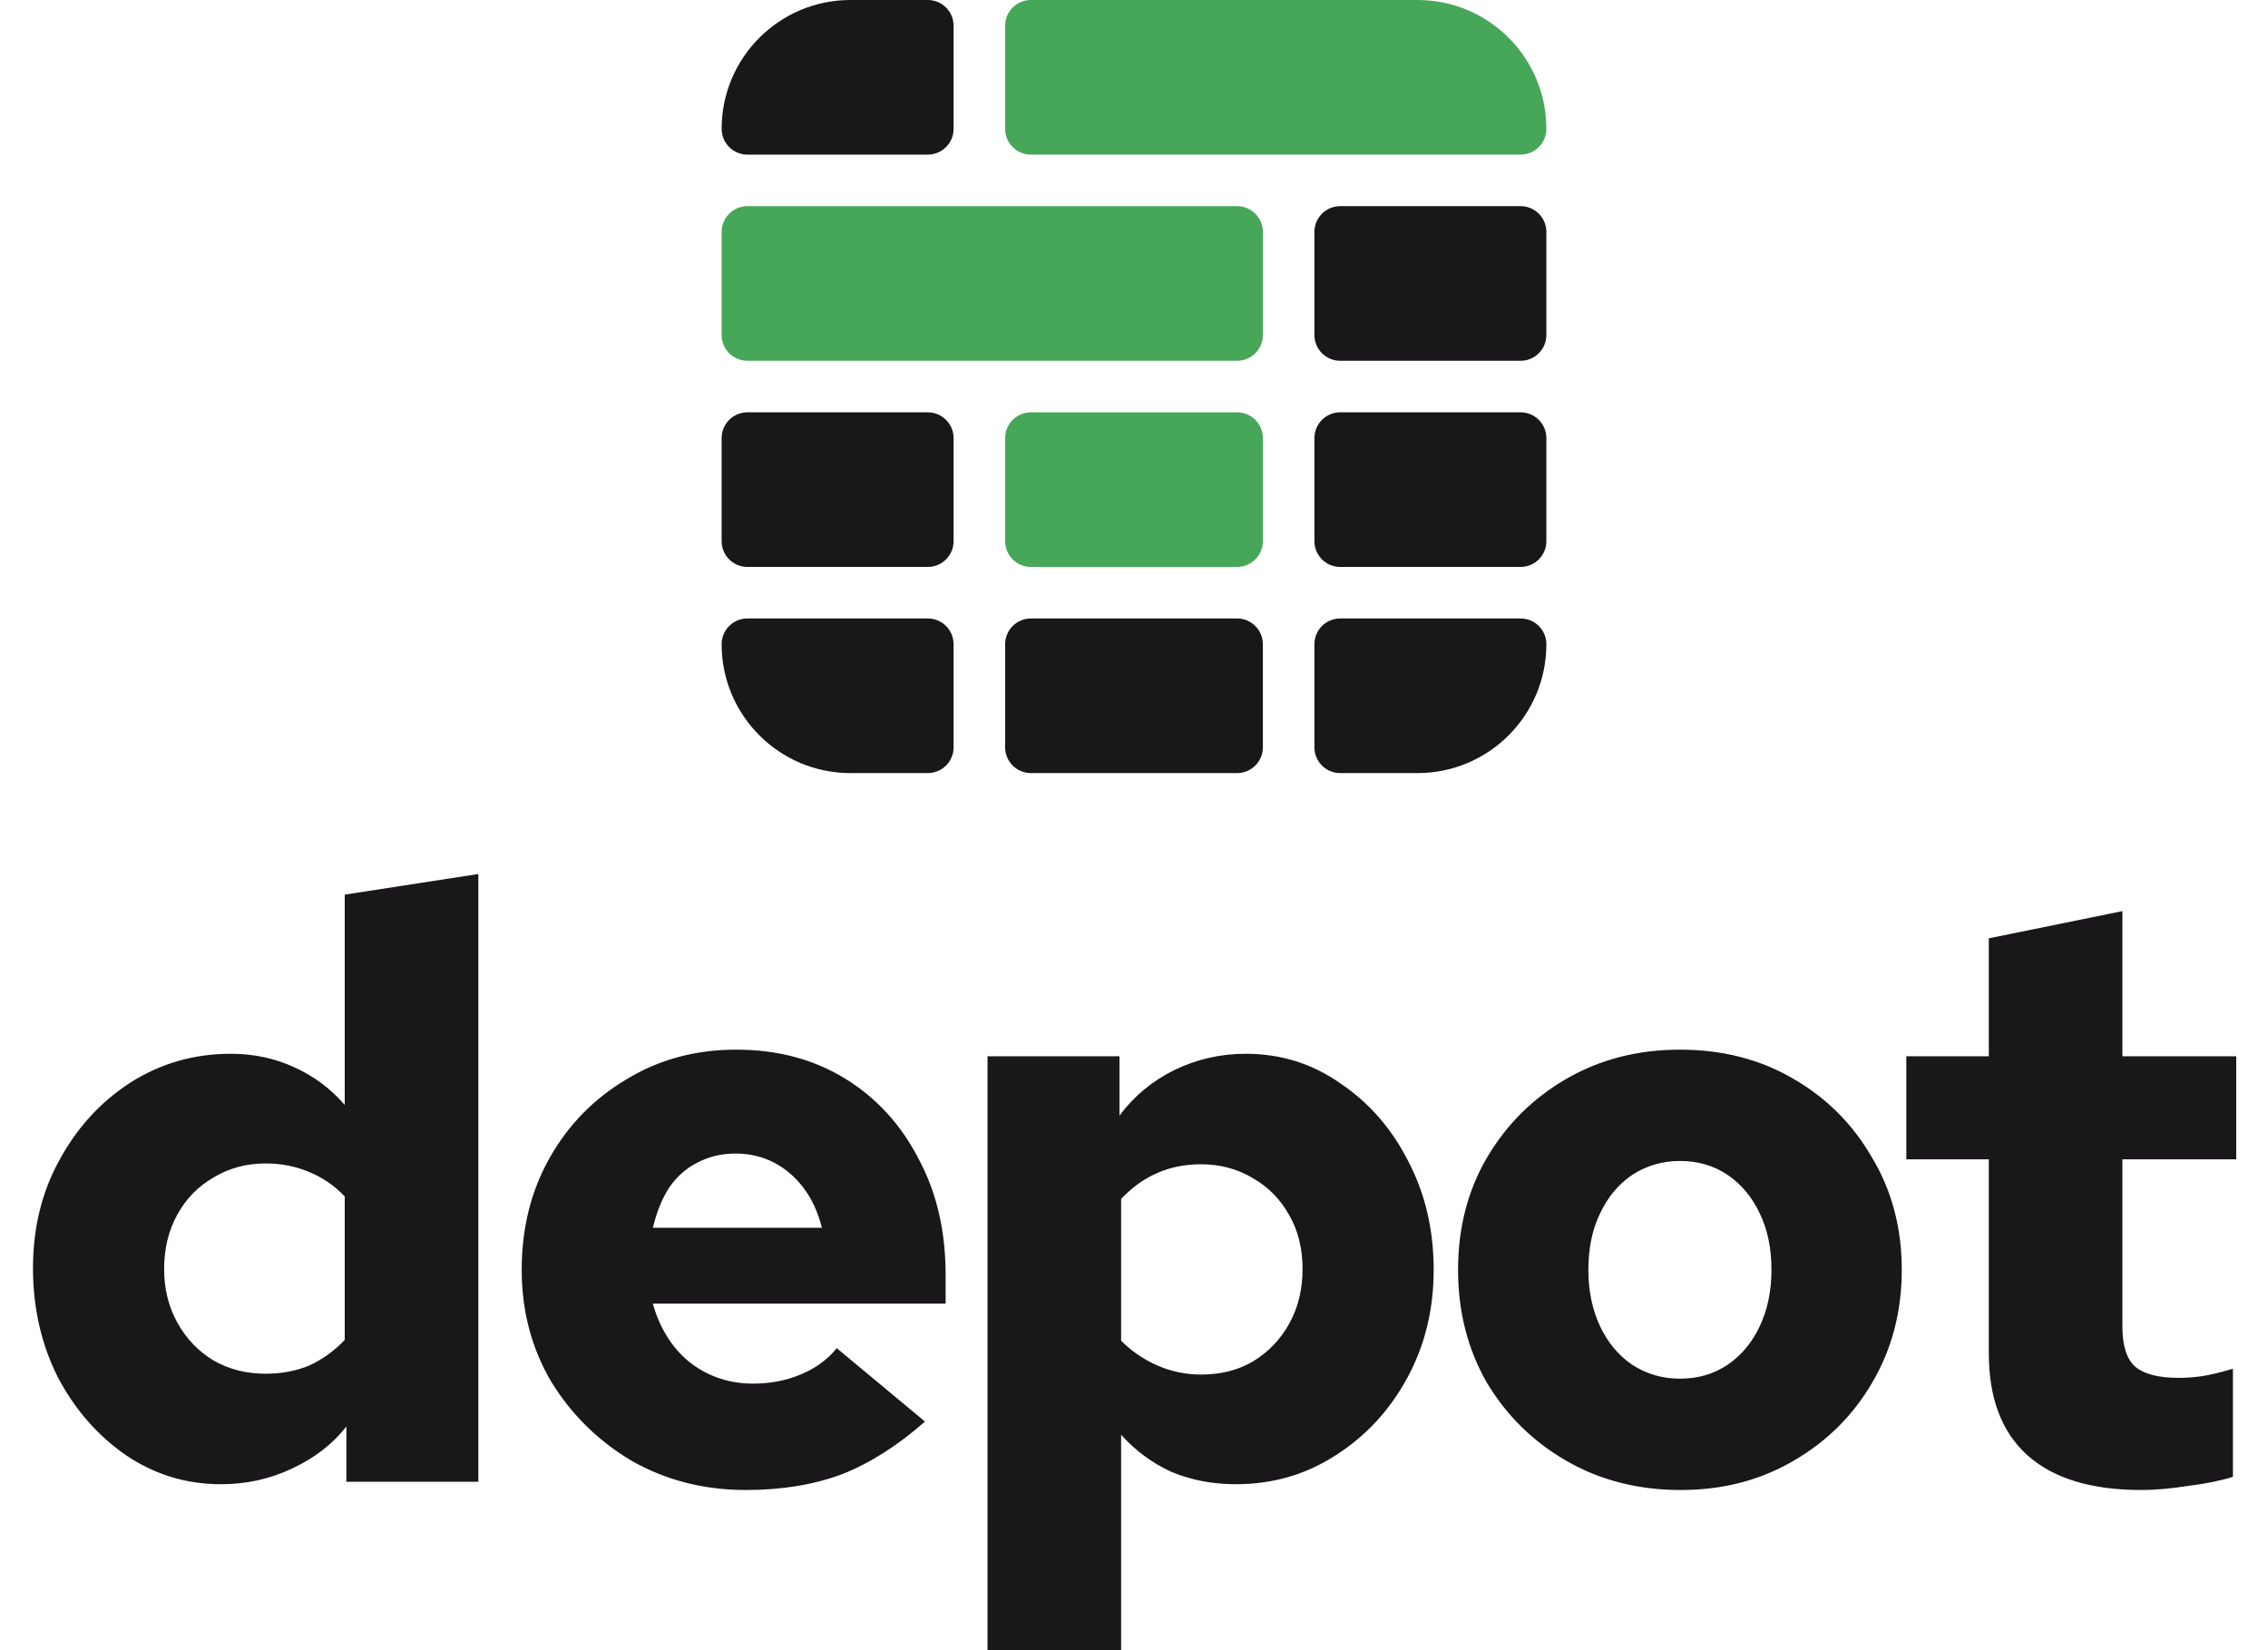
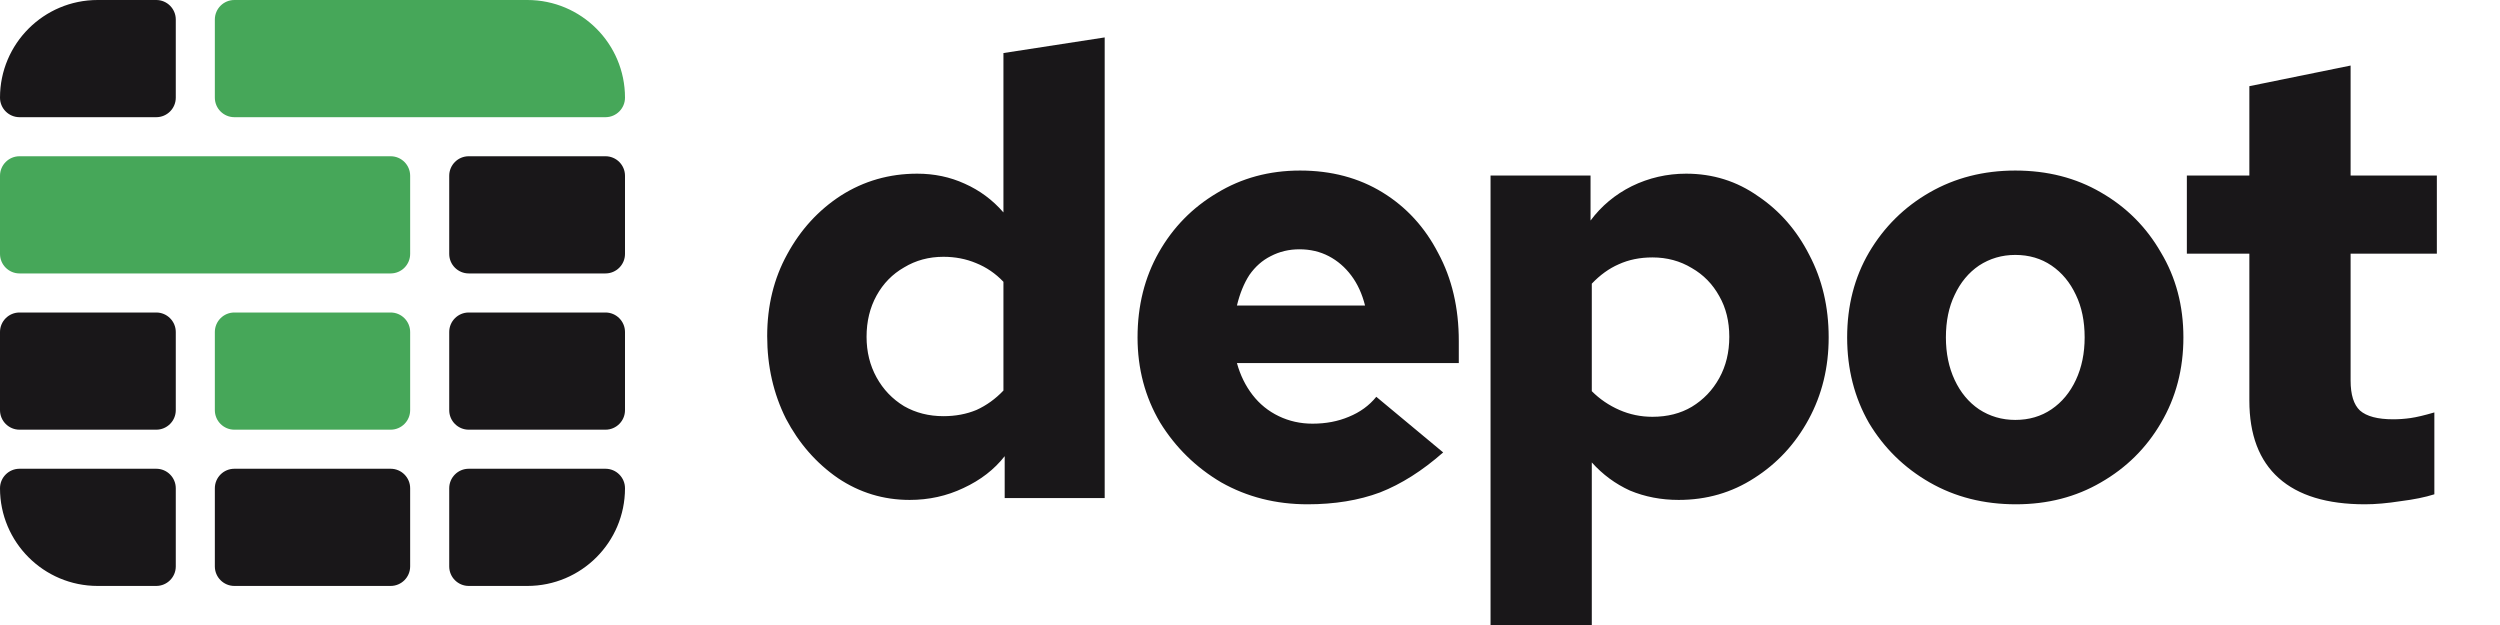
- <svg xmlns="http://www.w3.org/2000/svg" width="176" height="128" viewBox="0 0 176 128" fill="none">
-   <path d="M17.152 115.192C14.464 115.192 12.011 114.445 9.792 112.952C7.573 111.416 5.803 109.389 4.48 106.872C3.2 104.312 2.56 101.496 2.56 98.424C2.56 95.309 3.243 92.515 4.608 90.04C5.973 87.523 7.808 85.517 10.112 84.024C12.459 82.531 15.061 81.784 17.92 81.784C19.669 81.784 21.291 82.125 22.784 82.808C24.32 83.491 25.643 84.472 26.752 85.752V69.432L37.12 67.832V115H26.88V110.712C25.813 112.077 24.405 113.165 22.656 113.976C20.949 114.787 19.115 115.192 17.152 115.192ZM20.608 106.616C21.845 106.616 22.976 106.403 24 105.976C25.024 105.507 25.941 104.845 26.752 103.992V92.856C25.941 92.003 25.003 91.363 23.936 90.936C22.912 90.509 21.803 90.296 20.608 90.296C19.115 90.296 17.771 90.659 16.576 91.384C15.381 92.067 14.443 93.027 13.76 94.264C13.077 95.501 12.736 96.909 12.736 98.488C12.736 100.024 13.077 101.411 13.76 102.648C14.443 103.885 15.381 104.867 16.576 105.592C17.771 106.275 19.115 106.616 20.608 106.616ZM57.893 115.64C54.65 115.64 51.706 114.893 49.061 113.4C46.458 111.864 44.368 109.816 42.789 107.256C41.253 104.653 40.485 101.752 40.485 98.552C40.485 95.309 41.21 92.408 42.661 89.848C44.112 87.288 46.096 85.261 48.613 83.768C51.13 82.232 53.968 81.464 57.125 81.464C60.325 81.464 63.141 82.211 65.573 83.704C68.005 85.197 69.904 87.267 71.269 89.912C72.677 92.515 73.381 95.523 73.381 98.936V101.176H50.661C51.002 102.413 51.536 103.501 52.261 104.44C52.986 105.379 53.882 106.104 54.949 106.616C56.016 107.128 57.168 107.384 58.405 107.384C59.77 107.384 61.008 107.149 62.117 106.68C63.269 106.211 64.208 105.528 64.933 104.632L71.781 110.328C69.648 112.205 67.493 113.571 65.317 114.424C63.141 115.235 60.666 115.64 57.893 115.64ZM50.661 95.288H63.781C63.482 94.093 63.013 93.069 62.373 92.216C61.733 91.363 60.965 90.701 60.069 90.232C59.173 89.763 58.17 89.528 57.061 89.528C55.994 89.528 55.013 89.763 54.117 90.232C53.264 90.659 52.538 91.299 51.941 92.152C51.386 93.005 50.96 94.051 50.661 95.288ZM76.632 128.376V81.976H86.872V86.584C87.981 85.091 89.389 83.917 91.096 83.064C92.845 82.211 94.701 81.784 96.664 81.784C99.395 81.784 101.848 82.552 104.024 84.088C106.243 85.581 107.992 87.587 109.272 90.104C110.595 92.621 111.256 95.437 111.256 98.552C111.256 101.624 110.573 104.419 109.208 106.936C107.843 109.453 105.987 111.459 103.64 112.952C101.336 114.445 98.755 115.192 95.896 115.192C94.104 115.192 92.44 114.872 90.904 114.232C89.411 113.549 88.109 112.589 87 111.352V128.376H76.632ZM93.208 106.68C94.744 106.68 96.088 106.339 97.24 105.656C98.435 104.931 99.373 103.949 100.056 102.712C100.739 101.475 101.08 100.067 101.08 98.488C101.08 96.909 100.739 95.523 100.056 94.328C99.373 93.091 98.435 92.131 97.24 91.448C96.045 90.723 94.701 90.36 93.208 90.36C91.928 90.36 90.776 90.595 89.752 91.064C88.771 91.491 87.853 92.152 87 93.048V104.056C87.811 104.867 88.749 105.507 89.816 105.976C90.883 106.445 92.013 106.68 93.208 106.68ZM130.428 115.64C127.142 115.64 124.198 114.893 121.596 113.4C118.993 111.907 116.924 109.88 115.388 107.32C113.894 104.717 113.148 101.795 113.148 98.552C113.148 95.309 113.894 92.408 115.388 89.848C116.924 87.245 118.993 85.197 121.596 83.704C124.198 82.211 127.121 81.464 130.364 81.464C133.649 81.464 136.572 82.211 139.132 83.704C141.734 85.197 143.782 87.245 145.276 89.848C146.812 92.408 147.58 95.309 147.58 98.552C147.58 101.795 146.812 104.717 145.276 107.32C143.782 109.88 141.734 111.907 139.132 113.4C136.572 114.893 133.67 115.64 130.428 115.64ZM130.364 107C131.772 107 133.009 106.637 134.076 105.912C135.142 105.187 135.974 104.184 136.572 102.904C137.169 101.624 137.468 100.173 137.468 98.552C137.468 96.888 137.169 95.437 136.572 94.2C135.974 92.92 135.142 91.917 134.076 91.192C133.009 90.467 131.772 90.104 130.364 90.104C128.998 90.104 127.761 90.467 126.652 91.192C125.585 91.917 124.753 92.92 124.156 94.2C123.558 95.437 123.26 96.888 123.26 98.552C123.26 100.173 123.558 101.624 124.156 102.904C124.753 104.184 125.585 105.187 126.652 105.912C127.761 106.637 128.998 107 130.364 107ZM166.174 115.64C162.291 115.64 159.347 114.744 157.342 112.952C155.337 111.16 154.334 108.515 154.334 105.016V89.976H147.934V81.976H154.334V72.824L164.702 70.712V81.976H173.534V89.976H164.702V102.968C164.702 104.419 165.022 105.443 165.662 106.04C166.345 106.637 167.475 106.936 169.054 106.936C169.651 106.936 170.249 106.893 170.846 106.808C171.443 106.723 172.254 106.531 173.278 106.232V114.616C172.339 114.915 171.187 115.149 169.822 115.32C168.457 115.533 167.241 115.64 166.174 115.64Z" fill="#191719" />
-   <path d="M56 10C56 4.477 60.477 0 66 0H72C73.105 0 74 0.895 74 2V10C74 11.105 73.105 12 72 12H58C56.895 12 56 11.105 56 10V10Z" fill="#191719" />
-   <rect x="56" y="32" width="18" height="12" rx="2" fill="#191719" />
-   <path d="M56 50C56 48.895 56.895 48 58 48H72C73.105 48 74 48.895 74 50V58C74 59.105 73.105 60 72 60H66C60.477 60 56 55.523 56 50V50Z" fill="#191719" />
-   <rect x="78" y="48" width="20" height="12" rx="2" fill="#191719" />
-   <path d="M102 50C102 48.895 102.895 48 104 48H118C119.105 48 120 48.895 120 50V50C120 55.523 115.523 60 110 60H104C102.895 60 102 59.105 102 58V50Z" fill="#191719" />
-   <rect x="102" y="32" width="18" height="12" rx="2" fill="#191719" />
-   <rect x="102" y="16" width="18" height="12" rx="2" fill="#191719" />
-   <path d="M78 2C78 0.895 78.895 0 80 0H110C115.523 0 120 4.477 120 10V10C120 11.105 119.105 12 118 12H80C78.895 12 78 11.105 78 10V2Z" fill="#46A759" />
-   <rect x="56" y="16" width="42" height="12" rx="2" fill="#46A759" />
-   <rect x="78" y="32" width="20" height="12" rx="2" fill="#46A759" />
+ <svg xmlns="http://www.w3.org/2000/svg" width="256" height="64" viewBox="0 0 256 64" fill="none">
+   <path d="M93.152 51.192C90.464 51.192 88.011 50.445 85.792 48.952C83.573 47.416 81.803 45.389 80.48 42.872C79.2 40.312 78.56 37.496 78.56 34.424C78.56 31.309 79.243 28.515 80.608 26.04C81.973 23.523 83.808 21.517 86.112 20.024C88.459 18.531 91.061 17.784 93.92 17.784C95.669 17.784 97.291 18.125 98.784 18.808C100.32 19.491 101.643 20.472 102.752 21.752V5.432L113.12 3.832V51H102.88V46.712C101.813 48.077 100.405 49.165 98.656 49.976C96.949 50.787 95.115 51.192 93.152 51.192ZM96.608 42.616C97.845 42.616 98.976 42.403 100 41.976C101.024 41.507 101.941 40.845 102.752 39.992V28.856C101.941 28.003 101.003 27.363 99.936 26.936C98.912 26.509 97.803 26.296 96.608 26.296C95.115 26.296 93.771 26.659 92.576 27.384C91.381 28.067 90.443 29.027 89.76 30.264C89.077 31.501 88.736 32.909 88.736 34.488C88.736 36.024 89.077 37.411 89.76 38.648C90.443 39.885 91.381 40.867 92.576 41.592C93.771 42.275 95.115 42.616 96.608 42.616ZM133.893 51.64C130.65 51.64 127.706 50.893 125.061 49.4C122.458 47.864 120.368 45.816 118.789 43.256C117.253 40.653 116.485 37.752 116.485 34.552C116.485 31.309 117.21 28.408 118.661 25.848C120.112 23.288 122.096 21.261 124.613 19.768C127.13 18.232 129.968 17.464 133.125 17.464C136.325 17.464 139.141 18.211 141.573 19.704C144.005 21.197 145.904 23.267 147.269 25.912C148.677 28.515 149.381 31.523 149.381 34.936V37.176H126.661C127.002 38.413 127.536 39.501 128.261 40.44C128.986 41.379 129.882 42.104 130.949 42.616C132.016 43.128 133.168 43.384 134.405 43.384C135.77 43.384 137.008 43.149 138.117 42.68C139.269 42.211 140.208 41.528 140.933 40.632L147.781 46.328C145.648 48.205 143.493 49.571 141.317 50.424C139.141 51.235 136.666 51.64 133.893 51.64ZM126.661 31.288H139.781C139.482 30.093 139.013 29.069 138.373 28.216C137.733 27.363 136.965 26.701 136.069 26.232C135.173 25.763 134.17 25.528 133.061 25.528C131.994 25.528 131.013 25.763 130.117 26.232C129.264 26.659 128.538 27.299 127.941 28.152C127.386 29.005 126.96 30.051 126.661 31.288ZM152.632 64.376V17.976H162.872V22.584C163.981 21.091 165.389 19.917 167.096 19.064C168.845 18.211 170.701 17.784 172.664 17.784C175.395 17.784 177.848 18.552 180.024 20.088C182.243 21.581 183.992 23.587 185.272 26.104C186.595 28.621 187.256 31.437 187.256 34.552C187.256 37.624 186.573 40.419 185.208 42.936C183.843 45.453 181.987 47.459 179.64 48.952C177.336 50.445 174.755 51.192 171.896 51.192C170.104 51.192 168.44 50.872 166.904 50.232C165.411 49.549 164.109 48.589 163 47.352V64.376H152.632ZM169.208 42.68C170.744 42.68 172.088 42.339 173.24 41.656C174.435 40.931 175.373 39.949 176.056 38.712C176.739 37.475 177.08 36.067 177.08 34.488C177.08 32.909 176.739 31.523 176.056 30.328C175.373 29.091 174.435 28.131 173.24 27.448C172.045 26.723 170.701 26.36 169.208 26.36C167.928 26.36 166.776 26.595 165.752 27.064C164.771 27.491 163.853 28.152 163 29.048V40.056C163.811 40.867 164.749 41.507 165.816 41.976C166.883 42.445 168.013 42.68 169.208 42.68ZM206.428 51.64C203.142 51.64 200.198 50.893 197.596 49.4C194.993 47.907 192.924 45.88 191.388 43.32C189.894 40.717 189.148 37.795 189.148 34.552C189.148 31.309 189.894 28.408 191.388 25.848C192.924 23.245 194.993 21.197 197.596 19.704C200.198 18.211 203.121 17.464 206.364 17.464C209.649 17.464 212.572 18.211 215.132 19.704C217.734 21.197 219.782 23.245 221.276 25.848C222.812 28.408 223.58 31.309 223.58 34.552C223.58 37.795 222.812 40.717 221.276 43.32C219.782 45.88 217.734 47.907 215.132 49.4C212.572 50.893 209.67 51.64 206.428 51.64ZM206.364 43C207.772 43 209.009 42.637 210.076 41.912C211.142 41.187 211.974 40.184 212.572 38.904C213.169 37.624 213.468 36.173 213.468 34.552C213.468 32.888 213.169 31.437 212.572 30.2C211.974 28.92 211.142 27.917 210.076 27.192C209.009 26.467 207.772 26.104 206.364 26.104C204.998 26.104 203.761 26.467 202.652 27.192C201.585 27.917 200.753 28.92 200.156 30.2C199.558 31.437 199.26 32.888 199.26 34.552C199.26 36.173 199.558 37.624 200.156 38.904C200.753 40.184 201.585 41.187 202.652 41.912C203.761 42.637 204.998 43 206.364 43ZM242.174 51.64C238.291 51.64 235.347 50.744 233.342 48.952C231.337 47.16 230.334 44.515 230.334 41.016V25.976H223.934V17.976H230.334V8.824L240.702 6.712V17.976H249.534V25.976H240.702V38.968C240.702 40.419 241.022 41.443 241.662 42.04C242.345 42.637 243.475 42.936 245.054 42.936C245.651 42.936 246.249 42.893 246.846 42.808C247.443 42.723 248.254 42.531 249.278 42.232V50.616C248.339 50.915 247.187 51.149 245.822 51.32C244.457 51.533 243.241 51.64 242.174 51.64Z" fill="#191719" />
+   <path d="M0 10C0 4.477 4.477 0 10 0H16C17.105 0 18 0.895 18 2V10C18 11.105 17.105 12 16 12H2C0.895 12 0 11.105 0 10V10Z" fill="#191719" />
+   <rect y="32" width="18" height="12" rx="2" fill="#191719" />
+   <path d="M0 50C0 48.895 0.895 48 2 48H16C17.105 48 18 48.895 18 50V58C18 59.105 17.105 60 16 60H10C4.477 60 0 55.523 0 50V50Z" fill="#191719" />
+   <rect x="22" y="48" width="20" height="12" rx="2" fill="#191719" />
+   <path d="M46 50C46 48.895 46.895 48 48 48H62C63.105 48 64 48.895 64 50V50C64 55.523 59.523 60 54 60H48C46.895 60 46 59.105 46 58V50Z" fill="#191719" />
+   <rect x="46" y="32" width="18" height="12" rx="2" fill="#191719" />
+   <rect x="46" y="16" width="18" height="12" rx="2" fill="#191719" />
+   <path d="M22 2C22 0.895 22.895 0 24 0H54C59.523 0 64 4.477 64 10V10C64 11.105 63.105 12 62 12H24C22.895 12 22 11.105 22 10V2Z" fill="#46A759" />
+   <rect y="16" width="42" height="12" rx="2" fill="#46A759" />
+   <rect x="22" y="32" width="20" height="12" rx="2" fill="#46A759" />
</svg>
